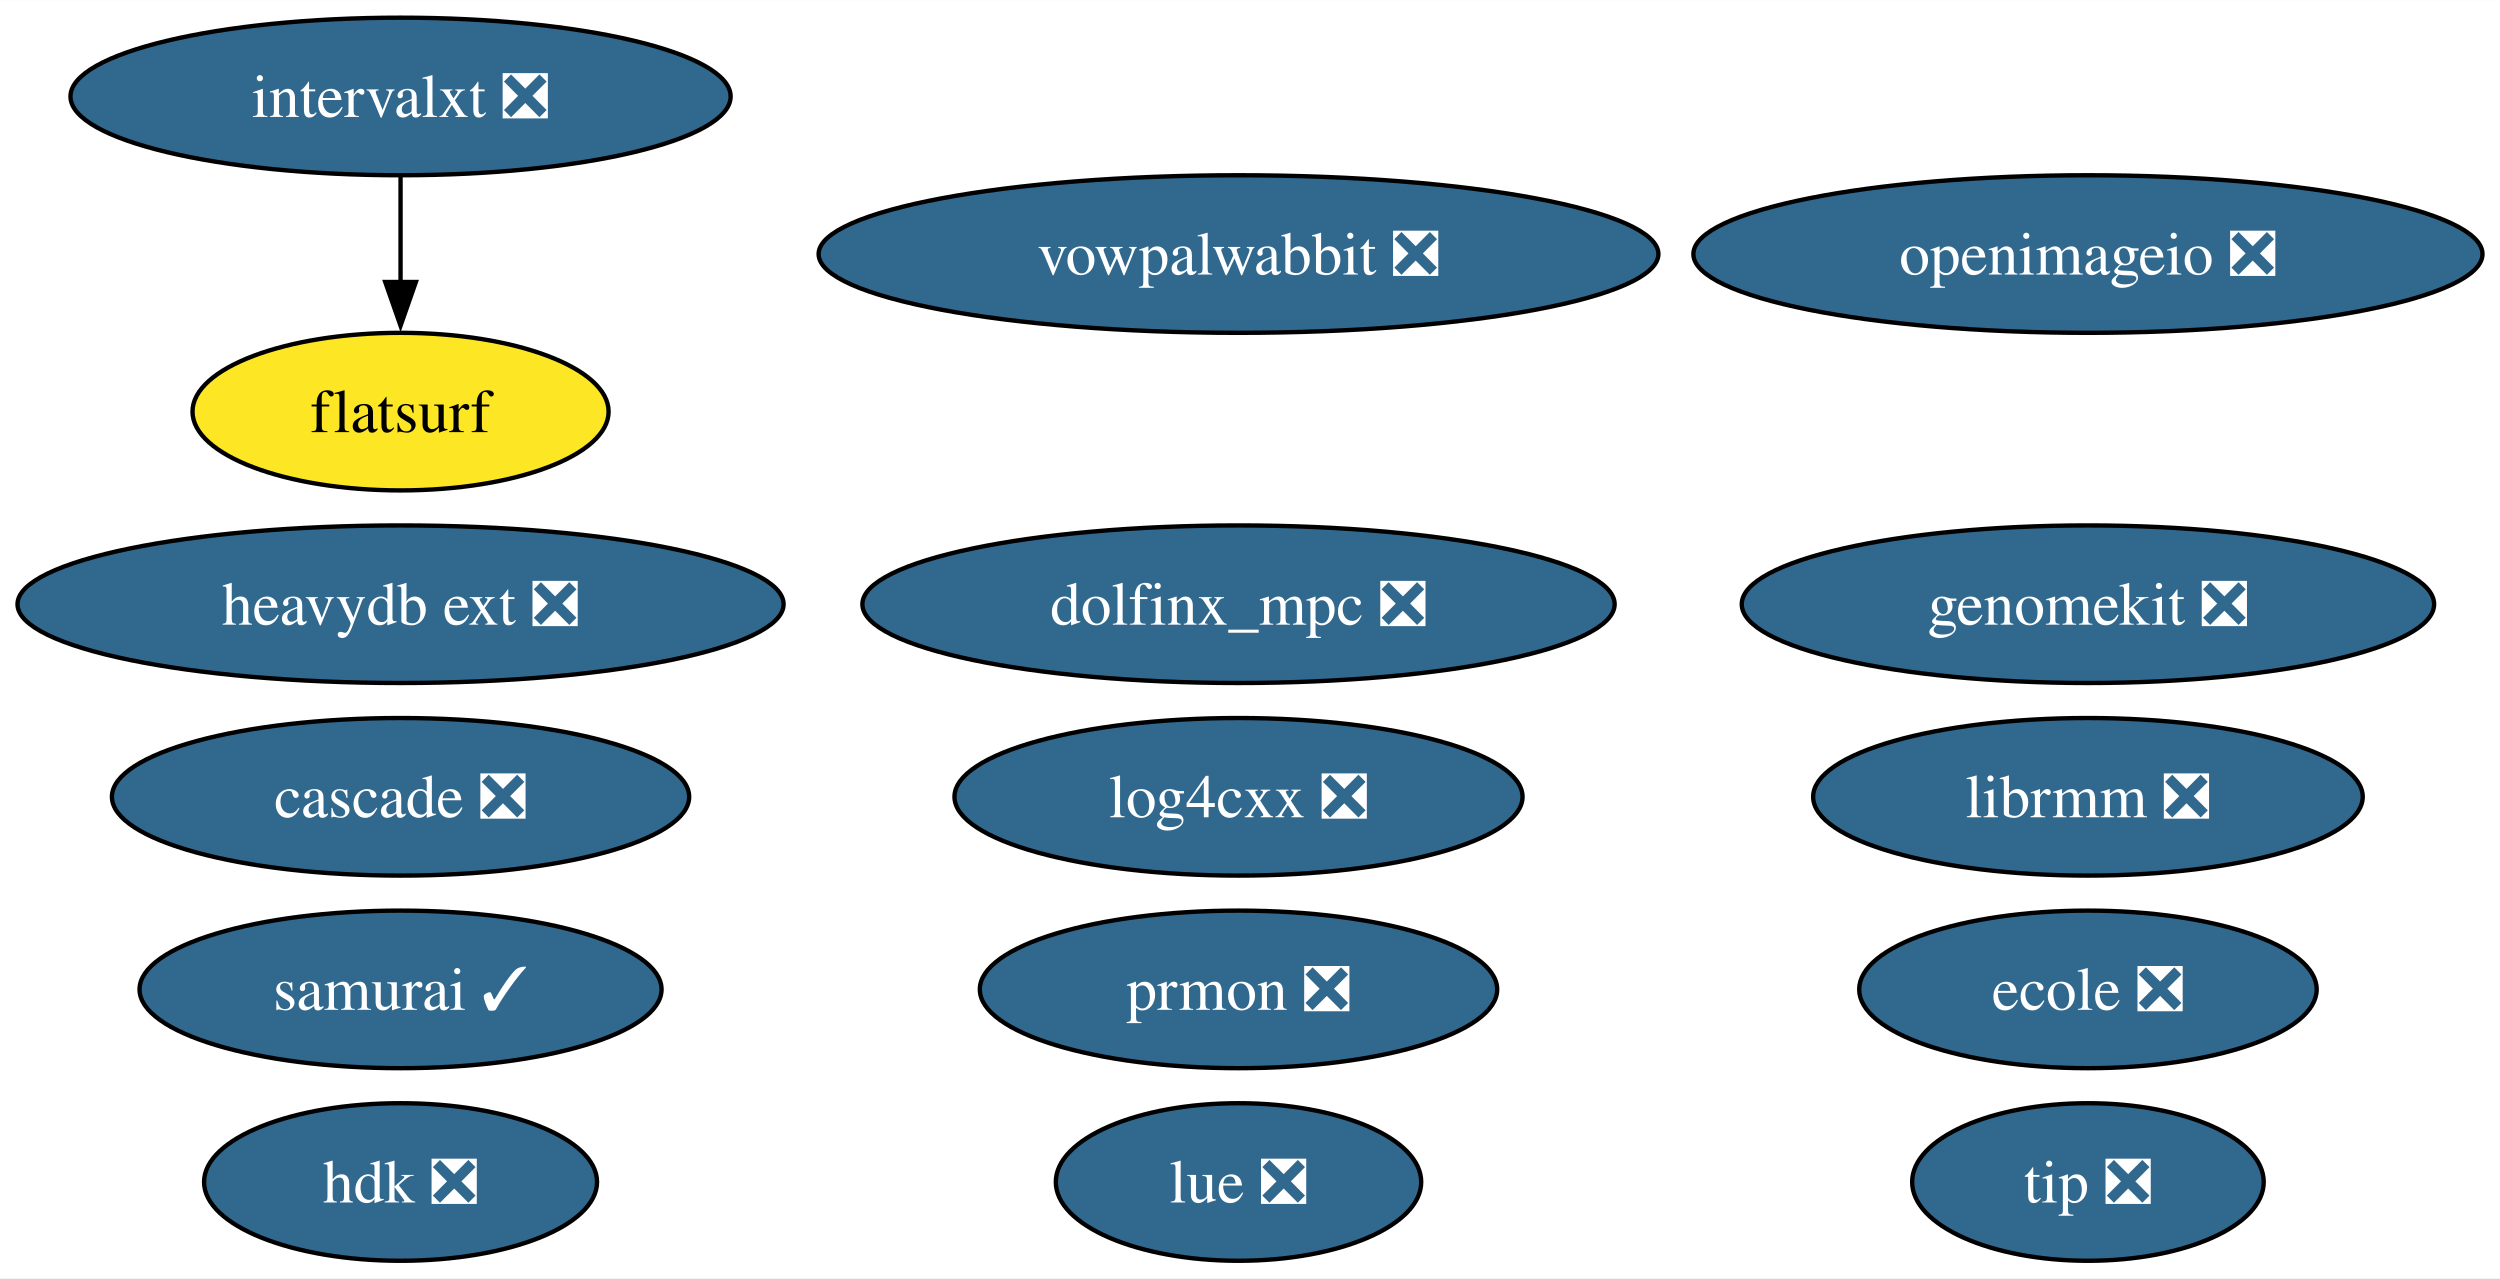
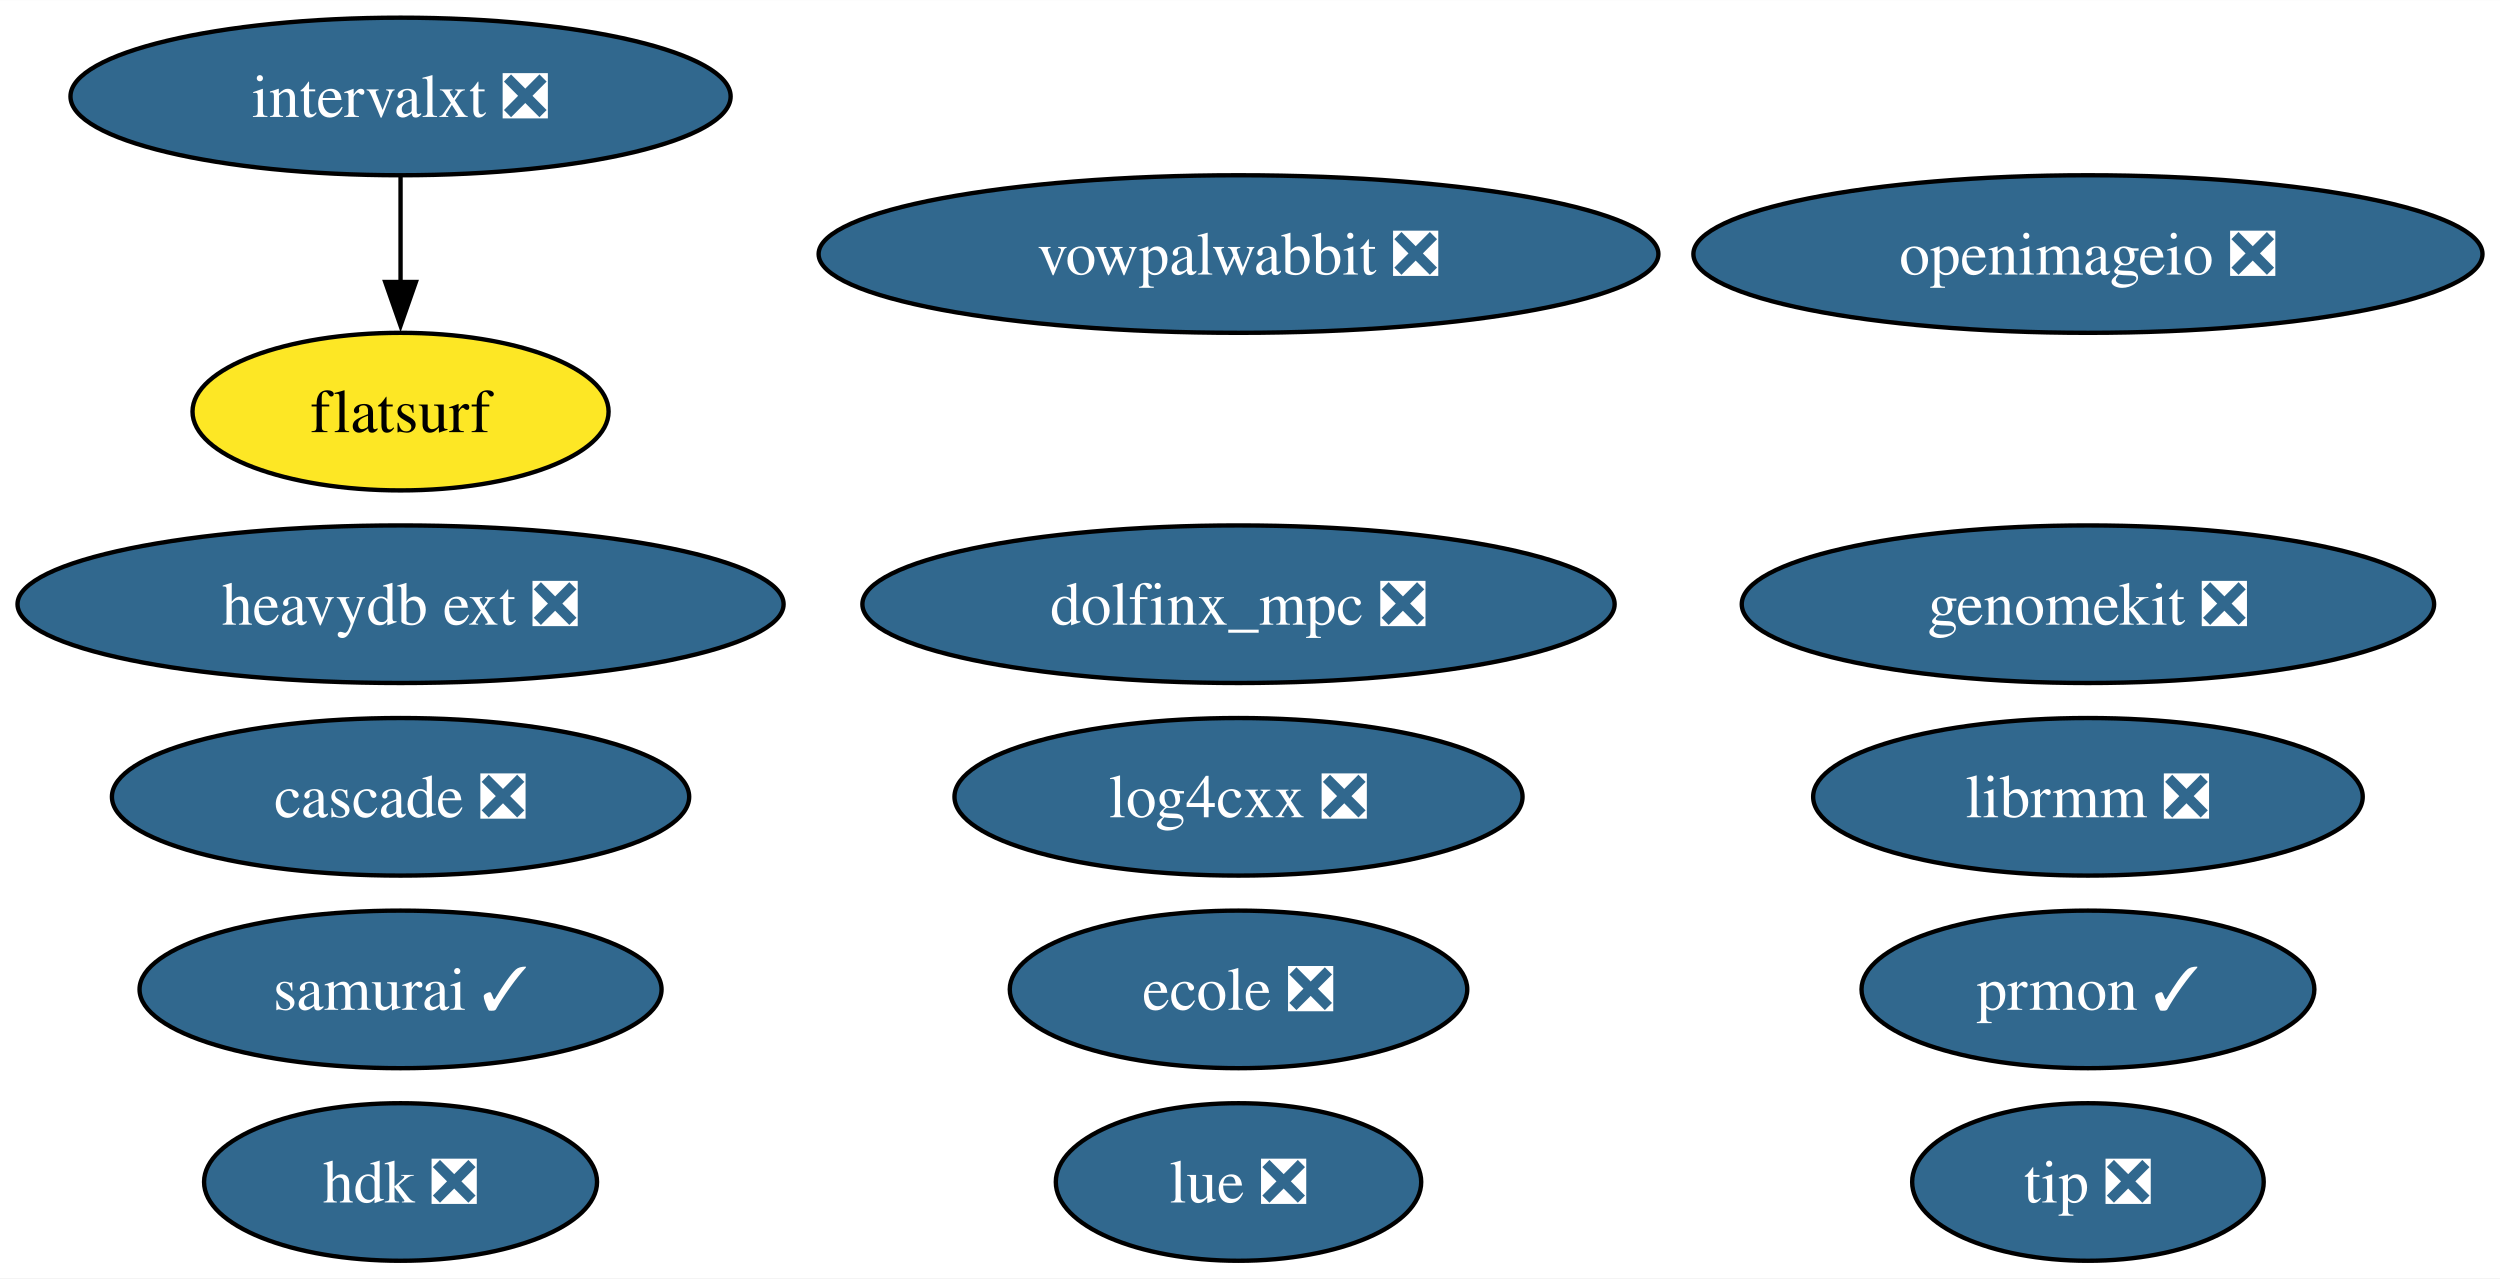
<svg xmlns="http://www.w3.org/2000/svg" xmlns:xlink="http://www.w3.org/1999/xlink" width="571pt" height="292pt" viewBox="0.00 0.00 571.15 292.00">
  <g id="graph0" class="graph" transform="scale(1 1) rotate(0) translate(4 288)">
    <polygon fill="white" stroke="none" points="-4,4 -4,-288 567.15,-288 567.15,4 -4,4" />
    <g id="node1" class="node">
      <g id="a_node1">
        <a xlink:href="https://github.com/conda-forge/openimageio-feedstock/pull/107" xlink:title="openimageio ❎">
          <ellipse fill="#31688e" stroke="black" cx="473.01" cy="-230" rx="90.14" ry="18" />
          <text text-anchor="middle" x="473.01" y="-225.32" font-family="Times,serif" font-size="14.00" fill="white">openimageio ❎</text>
        </a>
      </g>
    </g>
    <g id="node2" class="node">
      <g id="a_node2">
        <a xlink:href="https://github.com/conda-forge/vowpalwabbit-feedstock/pull/85" xlink:title="vowpalwabbit ❎">
          <ellipse fill="#31688e" stroke="black" cx="278.95" cy="-230" rx="95.93" ry="18" />
          <text text-anchor="middle" x="278.95" y="-225.32" font-family="Times,serif" font-size="14.00" fill="white">vowpalwabbit ❎</text>
        </a>
      </g>
    </g>
    <g id="node3" class="node">
      <g id="a_node3">
        <a xlink:href="https://github.com/conda-forge/log4cxx-feedstock/pull/25" xlink:title="log4cxx ❎">
          <ellipse fill="#31688e" stroke="black" cx="278.95" cy="-106" rx="64.89" ry="18" />
          <text text-anchor="middle" x="278.95" y="-101.33" font-family="Times,serif" font-size="14.00" fill="white">log4cxx ❎</text>
        </a>
      </g>
    </g>
    <g id="node4" class="node">
      <g id="a_node4">
-         <a xlink:href="https://github.com/conda-forge/prmon-feedstock/pull/27" xlink:title="prmon ❎">
-           <ellipse fill="#31688e" stroke="black" cx="278.95" cy="-62" rx="59.1" ry="18" />
-           <text text-anchor="middle" x="278.95" y="-57.33" font-family="Times,serif" font-size="14.00" fill="white">prmon ❎</text>
+         <a xlink:href="https://github.com/conda-forge/prmon-feedstock/pull/27" xlink:title="prmon ✓">
+           <ellipse fill="#31688e" stroke="black" cx="473.01" cy="-62" rx="51.73" ry="18" />
+           <text text-anchor="middle" x="473.01" y="-57.33" font-family="Times,serif" font-size="14.00" fill="white">prmon ✓</text>
        </a>
      </g>
    </g>
    <g id="node5" class="node">
      <g id="a_node5">
        <a xlink:href="https://github.com/conda-forge/lue-feedstock/pull/51" xlink:title="lue ❎">
          <ellipse fill="#31688e" stroke="black" cx="278.95" cy="-18" rx="41.74" ry="18" />
          <text text-anchor="middle" x="278.95" y="-13.32" font-family="Times,serif" font-size="14.00" fill="white">lue ❎</text>
        </a>
      </g>
    </g>
    <g id="node6" class="node">
      <g id="a_node6">
        <a xlink:href="https://github.com/conda-forge/ecole-feedstock/pull/42" xlink:title="ecole ❎">
-           <ellipse fill="#31688e" stroke="black" cx="473.01" cy="-62" rx="52.26" ry="18" />
-           <text text-anchor="middle" x="473.01" y="-57.33" font-family="Times,serif" font-size="14.00" fill="white">ecole ❎</text>
+           <ellipse fill="#31688e" stroke="black" cx="278.95" cy="-62" rx="52.26" ry="18" />
+           <text text-anchor="middle" x="278.95" y="-57.33" font-family="Times,serif" font-size="14.00" fill="white">ecole ❎</text>
        </a>
      </g>
    </g>
    <g id="node7" class="node">
      <g id="a_node7">
        <a xlink:href="https://github.com/conda-forge/librmm-feedstock/pull/69" xlink:title="librmm ❎">
          <ellipse fill="#31688e" stroke="black" cx="473.01" cy="-106" rx="62.78" ry="18" />
          <text text-anchor="middle" x="473.01" y="-101.33" font-family="Times,serif" font-size="14.00" fill="white">librmm ❎</text>
        </a>
      </g>
    </g>
    <g id="node8" class="node">
      <g id="a_node8">
        <a xlink:href="https://github.com/conda-forge/intervalxt-feedstock/pull/22" xlink:title="intervalxt ❎">
          <ellipse fill="#31688e" stroke="black" cx="87.51" cy="-266" rx="75.41" ry="18" />
          <text text-anchor="middle" x="87.51" y="-261.32" font-family="Times,serif" font-size="14.00" fill="white">intervalxt ❎</text>
        </a>
      </g>
    </g>
    <g id="node9" class="node">
      <g id="a_node9">
        <a xlink:href="https://github.com/conda-forge/flatsurf-feedstock" xlink:title="flatsurf">
          <ellipse fill="#fde725" stroke="black" cx="87.51" cy="-194" rx="47.53" ry="18" />
          <text text-anchor="middle" x="87.51" y="-189.32" font-family="Times,serif" font-size="14.00">flatsurf</text>
        </a>
      </g>
    </g>
    <g id="edge1" class="edge">
      <path fill="none" stroke="black" d="M87.51,-247.7C87.51,-240.41 87.51,-231.73 87.51,-223.54" />
      <polygon fill="black" stroke="black" points="91.01,-223.62 87.51,-213.62 84.01,-223.62 91.01,-223.62" />
    </g>
    <g id="node10" class="node">
      <g id="a_node10">
        <a xlink:href="https://github.com/conda-forge/heavydb-ext-feedstock/pull/75" xlink:title="heavydb ext ❎">
          <ellipse fill="#31688e" stroke="black" cx="87.51" cy="-150" rx="87.51" ry="18" />
          <text text-anchor="middle" x="87.51" y="-145.32" font-family="Times,serif" font-size="14.00" fill="white">heavydb ext ❎</text>
        </a>
      </g>
    </g>
    <g id="node11" class="node">
      <g id="a_node11">
        <a xlink:href="https://github.com/conda-forge/hdk-feedstock/pull/58" xlink:title="hdk ❎">
          <ellipse fill="#31688e" stroke="black" cx="87.51" cy="-18" rx="44.89" ry="18" />
          <text text-anchor="middle" x="87.51" y="-13.32" font-family="Times,serif" font-size="14.00" fill="white">hdk ❎</text>
        </a>
      </g>
    </g>
    <g id="node12" class="node">
      <g id="a_node12">
        <a xlink:href="https://github.com/conda-forge/tip-feedstock/pull/32" xlink:title="tip ❎">
          <ellipse fill="#31688e" stroke="black" cx="473.01" cy="-18" rx="40.16" ry="18" />
          <text text-anchor="middle" x="473.01" y="-13.32" font-family="Times,serif" font-size="14.00" fill="white">tip ❎</text>
        </a>
      </g>
    </g>
    <g id="node13" class="node">
      <g id="a_node13">
        <a xlink:href="https://github.com/conda-forge/dolfinx_mpc-feedstock/pull/22" xlink:title="dolfinx_mpc ❎">
          <ellipse fill="#31688e" stroke="black" cx="278.95" cy="-150" rx="85.93" ry="18" />
          <text text-anchor="middle" x="278.95" y="-145.32" font-family="Times,serif" font-size="14.00" fill="white">dolfinx_mpc ❎</text>
        </a>
      </g>
    </g>
    <g id="node14" class="node">
      <g id="a_node14">
        <a xlink:href="https://github.com/conda-forge/cascade-feedstock/pull/23" xlink:title="cascade ❎">
          <ellipse fill="#31688e" stroke="black" cx="87.51" cy="-106" rx="65.94" ry="18" />
          <text text-anchor="middle" x="87.51" y="-101.33" font-family="Times,serif" font-size="14.00" fill="white">cascade ❎</text>
        </a>
      </g>
    </g>
    <g id="node15" class="node">
      <g id="a_node15">
        <a xlink:href="https://github.com/conda-forge/samurai-feedstock/pull/24" xlink:title="samurai ✓">
          <ellipse fill="#31688e" stroke="black" cx="87.51" cy="-62" rx="59.63" ry="18" />
          <text text-anchor="middle" x="87.51" y="-57.33" font-family="Times,serif" font-size="14.00" fill="white">samurai ✓</text>
        </a>
      </g>
    </g>
    <g id="node16" class="node">
      <g id="a_node16">
        <a xlink:href="https://github.com/conda-forge/genomekit-feedstock/pull/47" xlink:title="genomekit ❎">
          <ellipse fill="#31688e" stroke="black" cx="473.01" cy="-150" rx="79.09" ry="18" />
          <text text-anchor="middle" x="473.01" y="-145.32" font-family="Times,serif" font-size="14.00" fill="white">genomekit ❎</text>
        </a>
      </g>
    </g>
  </g>
</svg>
